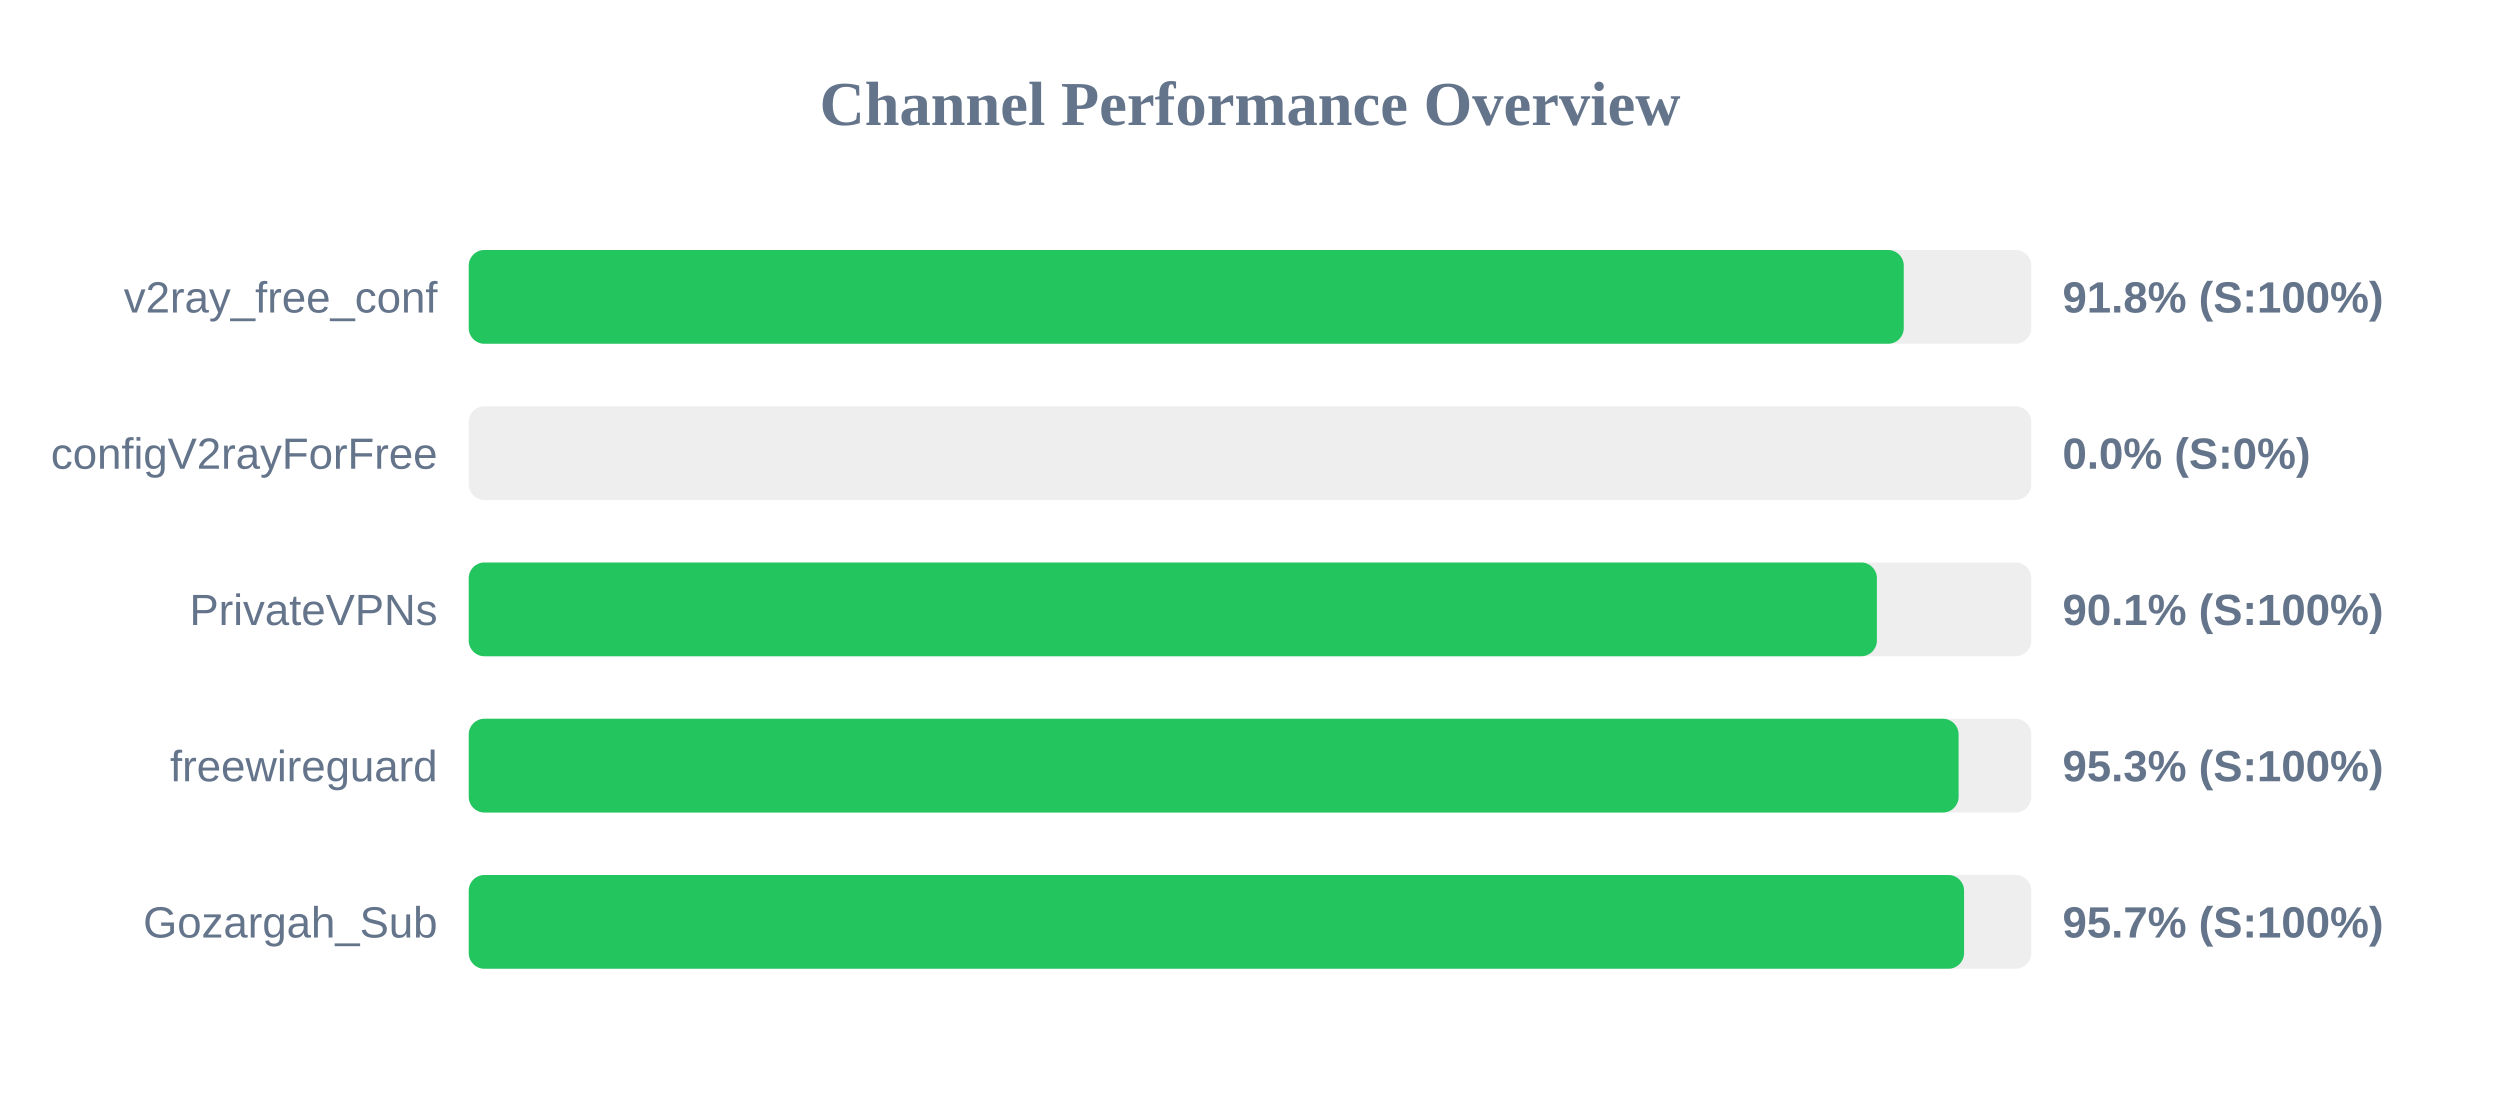
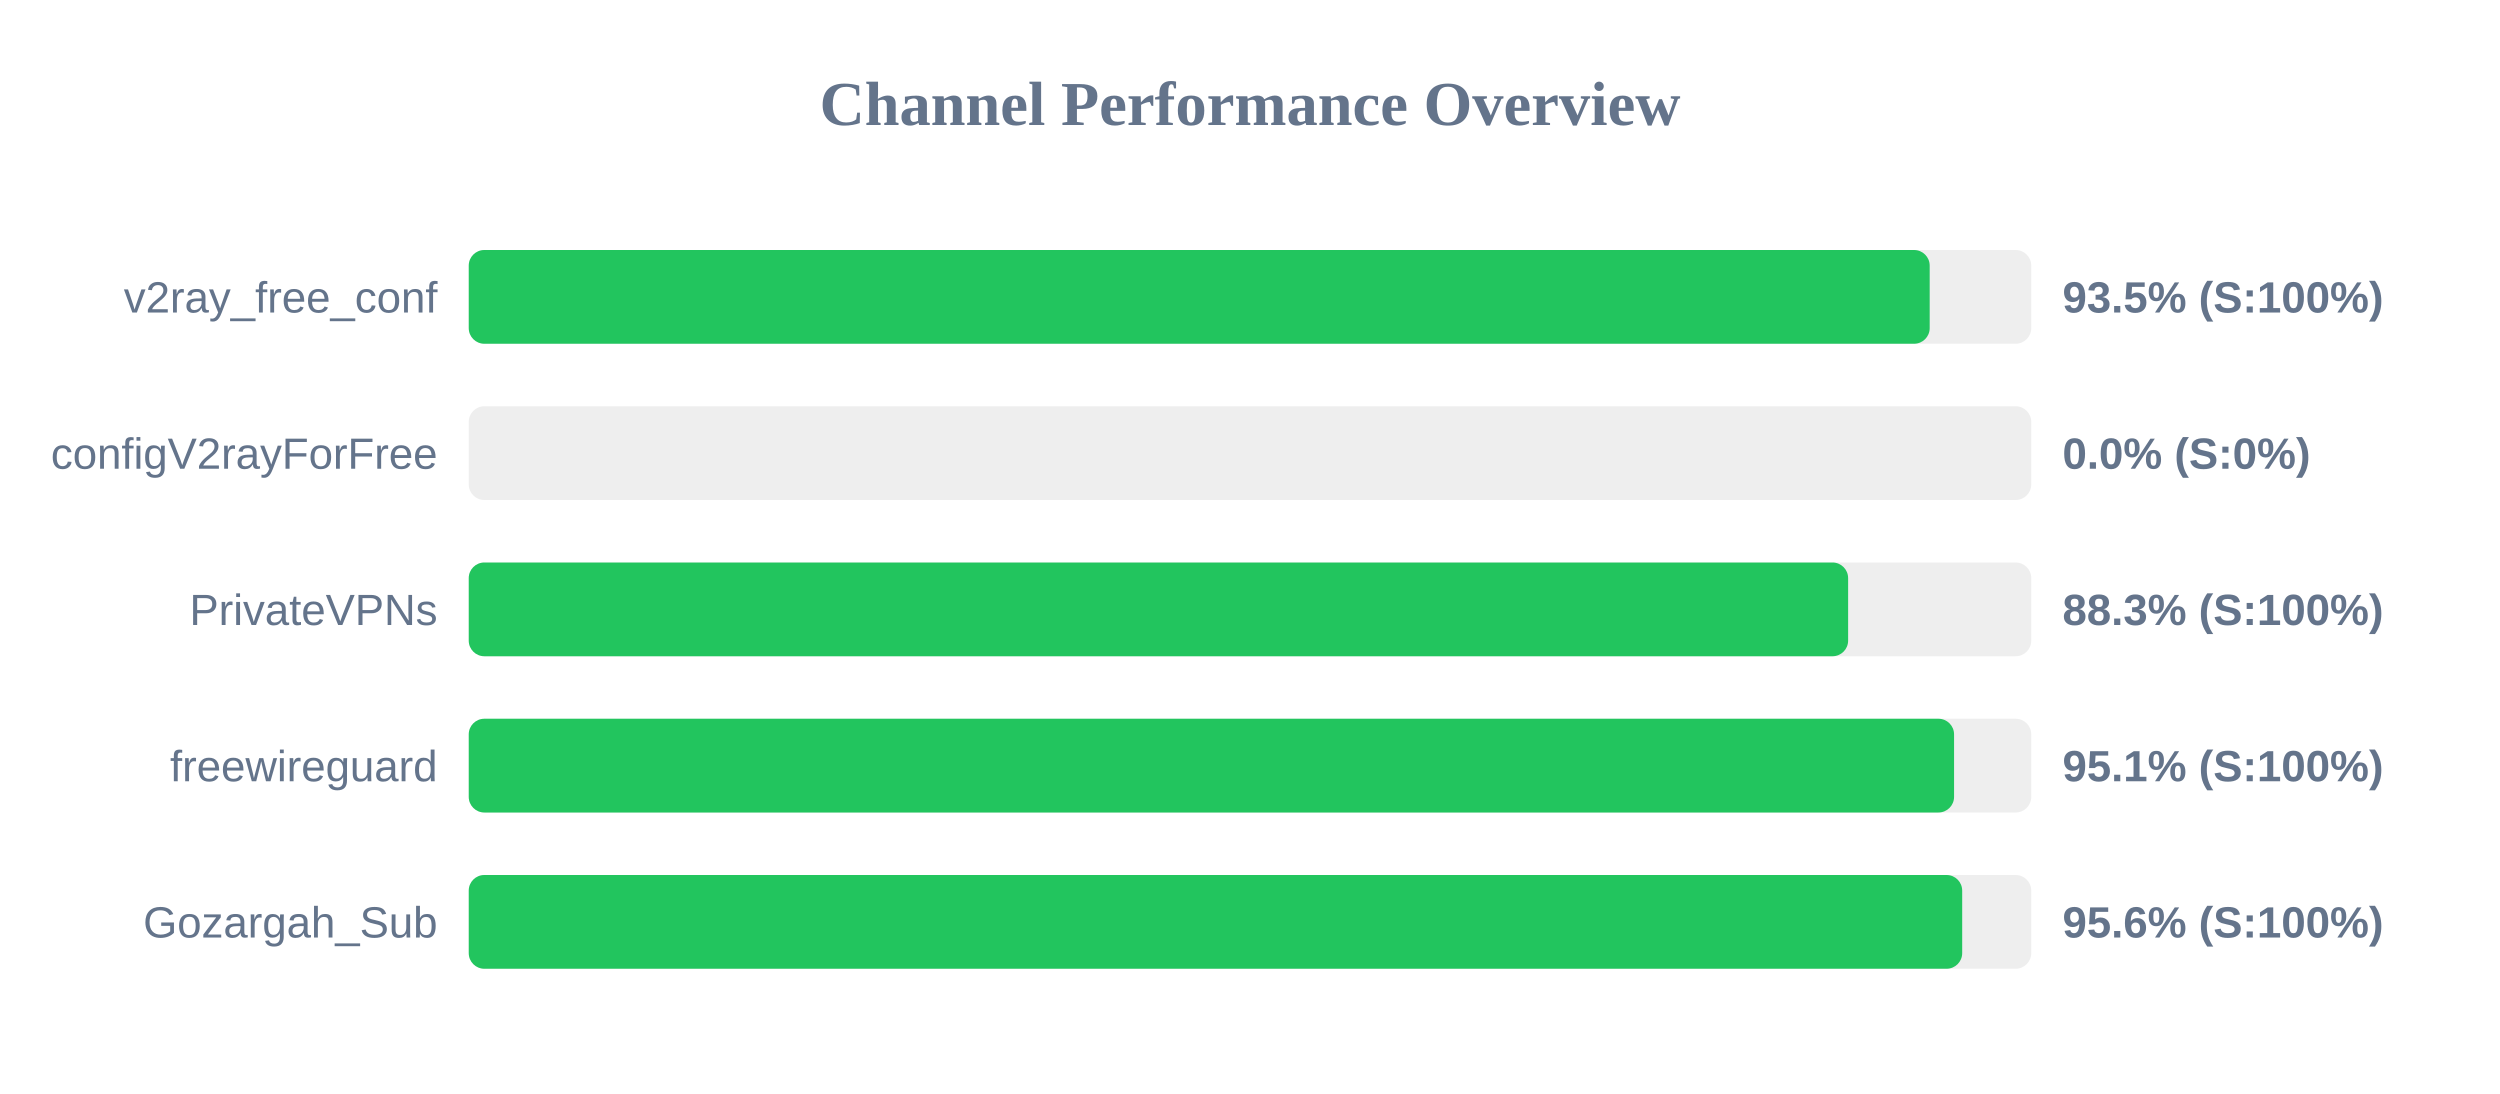
<svg xmlns="http://www.w3.org/2000/svg" width="800" height="350" version="1.1">
  <style>
        .row { font: 14px Arial; fill: #64748b; }
        .score { font: bold 14px Arial; fill: #64748b; }
    </style>
  <text x="400" y="40" text-anchor="middle" font-size="20px" font-weight="bold" fill="#64748b">Channel Performance Overview</text>
  <rect x="150" y="80" width="500" height="30" fill="#eee" rx="5" />
-   <rect x="150" y="80" width="459.2" height="30" fill="#22c55e" rx="5" />
+   <rect x="150" y="80" width="467.5" height="30" fill="#22c55e" rx="5" />
  <text x="140" y="100" text-anchor="end" class="row">v2ray_free_conf</text>
-   <text x="660" y="100" text-anchor="start" class="score">91.8% (S:100%)</text>
+   <text x="660" y="100" text-anchor="start" class="score">93.5% (S:100%)</text>
  <rect x="150" y="130" width="500" height="30" fill="#eee" rx="5" />
  <rect x="150" y="130" width="0.0" height="30" fill="#ef4444" rx="5" />
  <text x="140" y="150" text-anchor="end" class="row">configV2rayForFree</text>
  <text x="660" y="150" text-anchor="start" class="score">0.0% (S:0%)</text>
  <rect x="150" y="180" width="500" height="30" fill="#eee" rx="5" />
-   <rect x="150" y="180" width="450.6" height="30" fill="#22c55e" rx="5" />
+   <rect x="150" y="180" width="441.4" height="30" fill="#22c55e" rx="5" />
  <text x="140" y="200" text-anchor="end" class="row">PrivateVPNs</text>
-   <text x="660" y="200" text-anchor="start" class="score">90.1% (S:100%)</text>
+   <text x="660" y="200" text-anchor="start" class="score">88.3% (S:100%)</text>
  <rect x="150" y="230" width="500" height="30" fill="#eee" rx="5" />
-   <rect x="150" y="230" width="476.75" height="30" fill="#22c55e" rx="5" />
+   <rect x="150" y="230" width="475.3" height="30" fill="#22c55e" rx="5" />
  <text x="140" y="250" text-anchor="end" class="row">freewireguard</text>
-   <text x="660" y="250" text-anchor="start" class="score">95.3% (S:100%)</text>
+   <text x="660" y="250" text-anchor="start" class="score">95.1% (S:100%)</text>
  <rect x="150" y="280" width="500" height="30" fill="#eee" rx="5" />
-   <rect x="150" y="280" width="478.5" height="30" fill="#22c55e" rx="5" />
+   <rect x="150" y="280" width="477.9" height="30" fill="#22c55e" rx="5" />
  <text x="140" y="300" text-anchor="end" class="row">Gozargah_Sub</text>
-   <text x="660" y="300" text-anchor="start" class="score">95.7% (S:100%)</text>
+   <text x="660" y="300" text-anchor="start" class="score">95.6% (S:100%)</text>
</svg>
